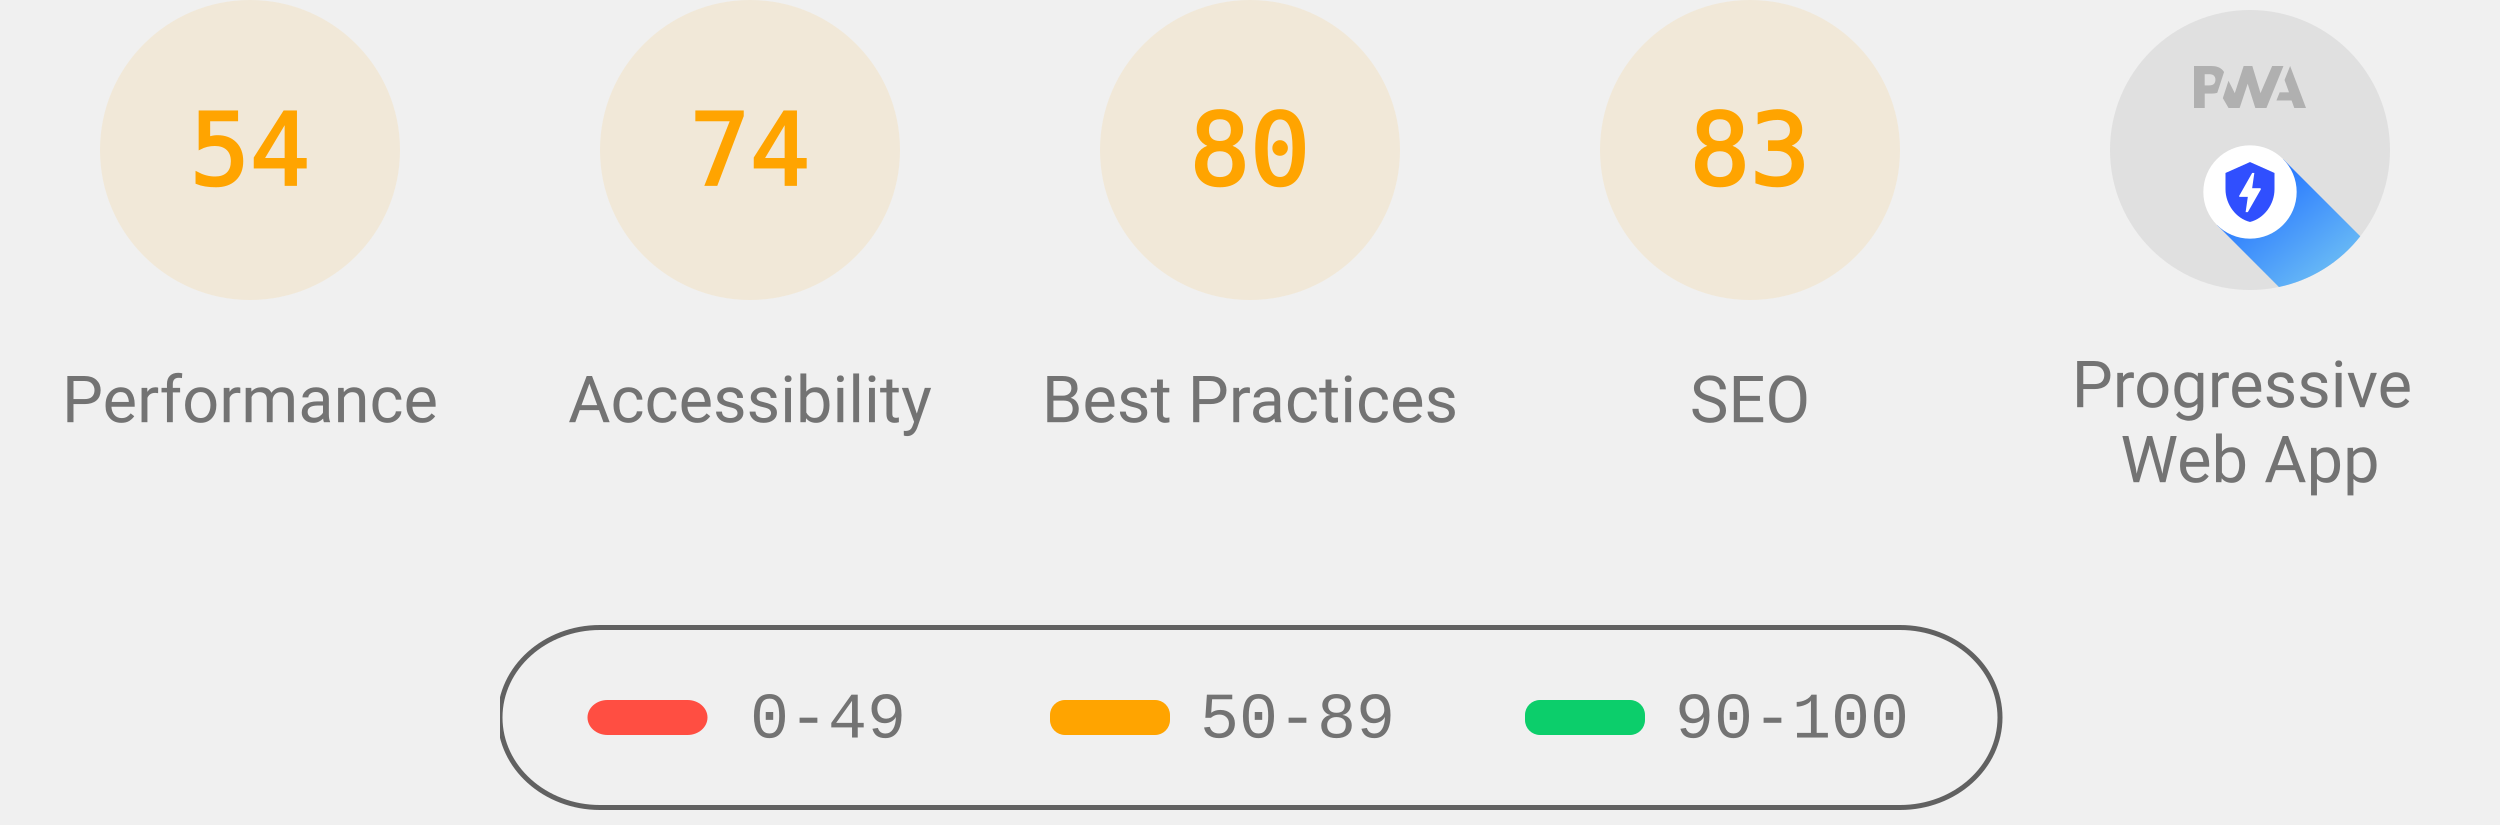
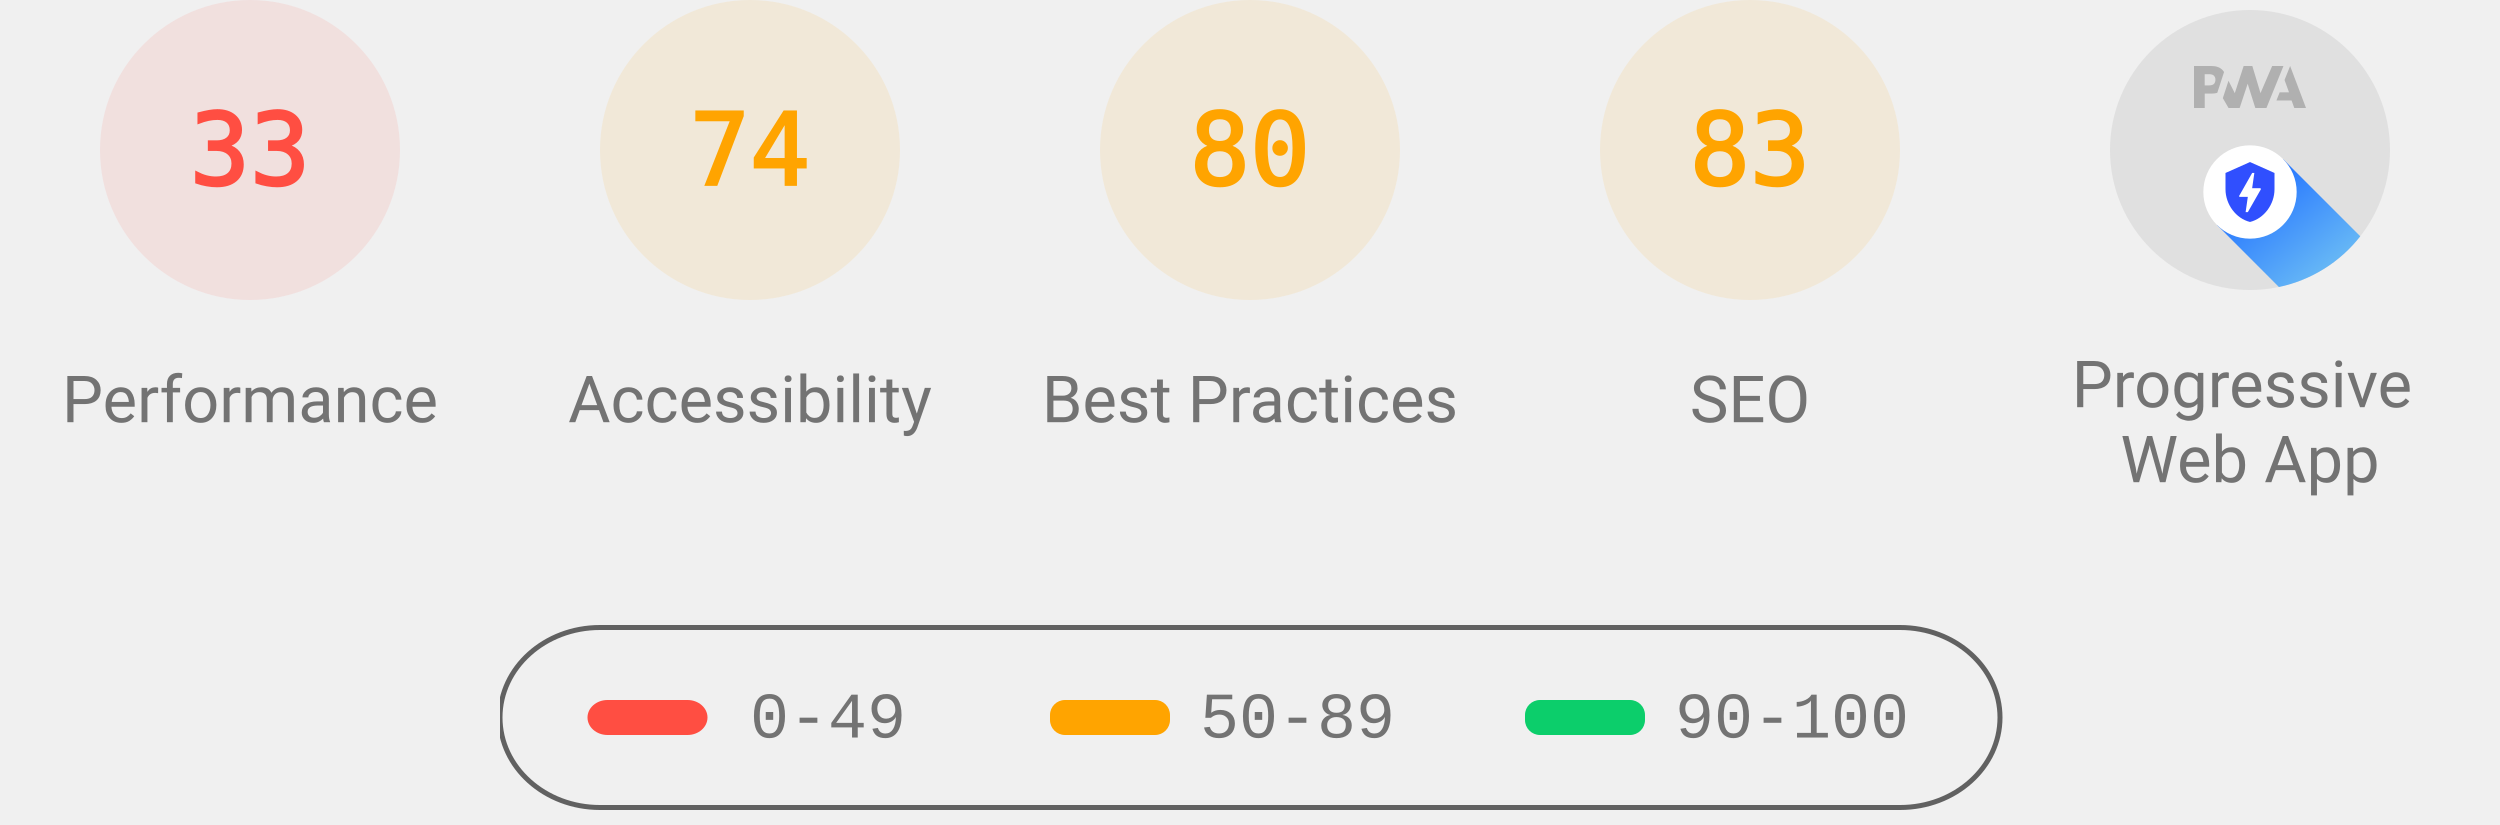
<svg xmlns="http://www.w3.org/2000/svg" class="theme--agnostic" fill="none" width="1000" height="330">
  <style>
			.gauge-base {
				opacity: 0.1
			}

			.gauge-arc {
				fill: none;
				animation-delay: 250ms;
				stroke-linecap: round;
				transform: rotate(-90deg);
				transform-origin: 100px 60px;
				animation: load-gauge 1s ease forwards
			}

			.guage-text {
				font-size: 40px;
				font-family: monospace;
				text-align: center
			}

			.guage-red {
				color: #ff4e42;
				fill: #ff4e42;
				stroke: #ff4e42
			}
			.guage-orange {
				color: #ffa400;
				fill: #ffa400;
				stroke: #ffa400
			}
			.guage-green {
				color: #0cce6b;
				fill: #0cce6b;
				stroke: #0cce6b
			}
			.theme--agnostic .guage-undefined {
				color: #5c5c5c;
				fill: #5c5c5c;
				stroke: #5c5c5c
			}
			.theme--light .guage-undefined {
				color: #1e1e1e;
				fill: #1e1e1e;
				stroke: #1e1e1e
			}
			.theme--dark .guage-undefined {
				color: #f5f5f5;
				fill: #f5f5f5;
				stroke: #f5f5f5
			}

			.guage-title {
				stroke: none;
				font-size: 26px;
				line-height: 26px;
				font-family: Roboto, Halvetica, Arial, sans-serif
			}
			.metric.guage-title {
				font-family: 'Courier New', Courier, monospace
			}
			.theme--agnostic .guage-title {
				color: #737373;
				fill: #737373
			}
			.theme--light .guage-title {
				color: #212121;
				fill: #212121
			}
			.theme--dark .guage-title {
				color: #f5f5f5;
				fill: #f5f5f5
			}

			@keyframes load-gauge {
				from {
					stroke-dasharray: 0 352.858
				}
			}
			.lh-gauge--pwa__disc {
				fill: #e0e0e0
			}
			.lh-gauge--pwa__logo {
				position: relative;
				fill: #b0b0b0
			}
			.lh-gauge--pwa__invisible {
				display: none
			}
			.lh-gauge--pwa__visible {
				display: inline
			}
			.guage-invisible {
				display: none
			}
			.lh-gauge--pwa__logo--primary-color {
				fill: #304ffe
			}
			.theme--agnostic .lh-gauge--pwa__logo--secondary-color {
				fill: #787878
			}
			.theme--light .lh-gauge--pwa__logo--secondary-color {
				fill: #3d3d3d
			}
			.theme--dark .lh-gauge--pwa__logo--secondary-color {
				fill: #d8b6b6
			}
			.theme--light #svg_2 {
				stroke: #00000022
			}
			.theme--agnostic #svg_2 {
				stroke: #616161
			}
			.theme--light #svg_2 {
				stroke: #00000022
			}
			.theme--dark #svg_2 {
				stroke: #f5f5f566
			}
		</style>
-   <svg class="guage-div guage-perf guage-orange" viewBox="0 0 200 200" width="200" height="200" x="0" y="0">
-     <circle class="gauge-base" r="56" cx="100" cy="60" stroke-width="8" />
-     <circle class="gauge-arc guage-arc-1" r="56" cx="100" cy="60" stroke-width="8" style="stroke-dasharray: 190.003, 351.858;" />
-     <text class="guage-text" x="100px" y="60px" alignment-baseline="central" dominant-baseline="central" text-anchor="middle">54</text>
+   <svg class="guage-div guage-perf guage-red" viewBox="0 0 200 200" width="200" height="200" x="0" y="0">
+     <circle class="gauge-base" r="56" cx="100" cy="60" stroke-width="8" />
+     <circle class="gauge-arc guage-arc-1" r="56" cx="100" cy="60" stroke-width="8" style="stroke-dasharray: 116.113, 351.858;" />
+     <text class="guage-text" x="100px" y="60px" alignment-baseline="central" dominant-baseline="central" text-anchor="middle">33</text>
    <text class="guage-title" x="100px" y="160px" alignment-baseline="central" dominant-baseline="central" text-anchor="middle">Performance</text>
  </svg>
  <svg class="guage-div guage-acc guage-orange" viewBox="0 0 200 200" width="200" height="200" x="200" y="0">
    <circle class="gauge-base" r="56" cx="100" cy="60" stroke-width="8" />
    <circle class="gauge-arc guage-arc-2" r="56" cx="100" cy="60" stroke-width="8" style="stroke-dasharray: 260.375, 351.858;" />
    <text class="guage-text" x="100px" y="60px" alignment-baseline="central" dominant-baseline="central" text-anchor="middle">74</text>
    <text class="guage-title" x="100px" y="160px" alignment-baseline="central" dominant-baseline="central" text-anchor="middle">Accessibility</text>
  </svg>
  <svg class="guage-div guage-best guage-orange" viewBox="0 0 200 200" width="200" height="200" x="400" y="0">
    <circle class="gauge-base" r="56" cx="100" cy="60" stroke-width="8" />
    <circle class="gauge-arc guage-arc-3" r="56" cx="100" cy="60" stroke-width="8" style="stroke-dasharray: 281.486, 351.858;" />
    <text class="guage-text" x="100px" y="60px" alignment-baseline="central" dominant-baseline="central" text-anchor="middle">80</text>
    <text class="guage-title" x="100px" y="160px" alignment-baseline="central" dominant-baseline="central" text-anchor="middle">Best Practices</text>
  </svg>
  <svg class="guage-div guage-seo guage-orange" viewBox="0 0 200 200" width="200" height="200" x="600" y="0">
    <circle class="gauge-base" r="56" cx="100" cy="60" stroke-width="8" />
    <circle class="gauge-arc guage-arc-4" r="56" cx="100" cy="60" stroke-width="8" style="stroke-dasharray: 292.042, 351.858;" />
    <text class="guage-text" x="100px" y="60px" alignment-baseline="central" dominant-baseline="central" text-anchor="middle">83</text>
    <text class="guage-title" x="100px" y="160px" alignment-baseline="central" dominant-baseline="central" text-anchor="middle">SEO</text>
  </svg>
  <svg class="guage-div guage-pwa " viewBox="0 0 200 200" width="200" height="200" x="800" y="0">
    <svg viewBox="0 0 60 60" width="112" height="112" x="44" y="4">
      <defs>
        <linearGradient id="lh-gauge--pwa__check-circle__gradient-0" x1="50%" y1="0%" x2="50%" y2="100%">
          <stop stop-color="#00C852" offset="0%" />
          <stop stop-color="#009688" offset="100%" />
        </linearGradient>
        <linearGradient id="lh-gauge--pwa__installable__shadow-gradient-0" x1="76.056%" x2="24.111%" y1="82.995%" y2="24.735%">
          <stop stop-color="#A5D6A7" offset="0%" />
          <stop stop-color="#80CBC4" offset="100%" />
        </linearGradient>
        <linearGradient id="lh-gauge--pwa__fast-reliable__shadow-gradient-0" x1="76.056%" y1="82.995%" x2="25.678%" y2="26.493%">
          <stop stop-color="#64B5F6" offset="0%" />
          <stop stop-color="#2979FF" offset="100%" />
        </linearGradient>
        <g id="lh-gauge--pwa__fast-reliable-badge-0">
          <circle fill="#FFFFFF" cx="10" cy="10" r="10" />
          <path fill="#304FFE" d="M10 3.58l5.25 2.34v3.5c0 3.23-2.24 6.26-5.25 7-3.01-.74-5.25-3.77-5.25-7v-3.5L10 3.58zm-.47 10.74l2.76-4.83.03-.07c.04-.08 0-.24-.22-.24h-1.64l.47-3.26h-.47l-2.7 4.77c-.02.01.05-.1-.04.05-.09.16-.1.31.18.31h1.63l-.47 3.27h.47z" />
        </g>
        <g id="lh-gauge--pwa__installable-badge-0">
          <circle fill="#FFFFFF" cx="10" cy="10" r="10" />
          <path fill="#009688" d="M10 4.167A5.835 5.835 0 0 0 4.167 10 5.835 5.835 0 0 0 10 15.833 5.835 5.835 0 0 0 15.833 10 5.835 5.835 0 0 0 10 4.167zm2.917 6.416h-2.334v2.334H9.417v-2.334H7.083V9.417h2.334V7.083h1.166v2.334h2.334v1.166z" />
        </g>
      </defs>
      <g stroke="none" fill-rule="nonzero">
        <circle class="lh-gauge--pwa__disc" cx="30" cy="30" r="30" />
        <g class="lh-gauge--pwa__logo">
          <path d="M35.66 19.39l.7-1.75h2L37.4 15 38.6 12l3.4 9h-2.51l-.58-1.61z" />
          <path d="M33.52 21l3.65-9h-2.42l-2.5 5.82L30.5 12h-1.86l-1.9 5.82-1.35-2.65-1.21 3.72L25.4 21h2.38l1.72-5.2 1.64 5.2z" />
          <path fill-rule="nonzero" d="M20.3 17.91h1.48c.45 0 .85-.05 1.2-.15l.39-1.18 1.07-3.3a2.64 2.64 0 0 0-.28-.37c-.55-.6-1.36-.91-2.42-.91H18v9h2.3V17.9zm1.96-3.84c.22.22.33.5.33.87 0 .36-.1.65-.29.87-.2.23-.59.35-1.15.35h-.86v-2.41h.87c.52 0 .89.1 1.1.32z" />
        </g>
        <rect class="lh-gauge--pwa__component lh-gauge--pwa__na-line lh-gauge--pwa__invisible" fill="#FFFFFF" x="20" y="32" width="20" height="4" rx="2" />
        <g class="lh-gauge--pwa__component lh-gauge--pwa__fast-reliable-badge lh-gauge--pwa__visible" transform="translate(20, 29)">
          <path fill="url(#lh-gauge--pwa__fast-reliable__shadow-gradient-0)" d="M33.63 19.49A30 30 0 0 1 16.2 30.36L3 17.14 17.14 3l16.49 16.49z" />
          <use href="#lh-gauge--pwa__fast-reliable-badge-0" />
        </g>
        <g class="lh-gauge--pwa__component lh-gauge--pwa__installable-badge lh-gauge--pwa__invisible" transform="translate(20, 29)">
          <path fill="url(#lh-gauge--pwa__installable__shadow-gradient-0)" d="M33.629 19.487c-4.272 5.453-10.391 9.39-17.415 10.869L3 17.142 17.142 3 33.63 19.487z" />
          <use href="#lh-gauge--pwa__installable-badge-0" />
        </g>
        <g class="lh-gauge--pwa__component lh-gauge--pwa__fast-reliable-installable-badges lh-gauge--pwa__invisible">
          <g transform="translate(8, 29)">
            <path fill="url(#lh-gauge--pwa__fast-reliable__shadow-gradient-0)" d="M16.321 30.463L3 17.143 17.142 3l22.365 22.365A29.864 29.864 0 0 1 22 31c-1.942 0-3.84-.184-5.679-.537z" />
            <use href="#lh-gauge--pwa__fast-reliable-badge-0" />
          </g>
          <g transform="translate(32, 29)">
            <path fill="url(#lh-gauge--pwa__installable__shadow-gradient-0)" d="M25.982 11.84a30.107 30.107 0 0 1-13.08 15.203L3 17.143 17.142 3l8.84 8.84z" />
            <use href="#lh-gauge--pwa__installable-badge-0" />
          </g>
        </g>
        <g class="lh-gauge--pwa__component lh-gauge--pwa__check-circle lh-gauge--pwa__invisible" transform="translate(18, 28)">
          <circle fill="#FFFFFF" cx="12" cy="12" r="12" />
          <path fill="url(#lh-gauge--pwa__check-circle__gradient-0)" d="M12 2a10 10 0 1 0 0 20 10 10 0 0 0 0-20zm-2 15l-5-5 1.41-1.41L10 14.17l7.59-7.59L19 8l-9 9z" />
        </g>
      </g>
    </svg>
    <text class="guage-title" y="160px" alignment-baseline="central" dominant-baseline="central" text-anchor="middle">
      <tspan x="100px" dy="-6px">Progressive</tspan>
      <tspan x="100px" dy="30px">Web App</tspan>
    </text>
  </svg>
  <svg width="604" height="76" x="200" y="250">
    <g>
      <rect fill="none" id="canvas_background" height="80" width="604" y="-1" x="-1" />
      <g display="none" overflow="visible" y="0" x="0" height="100%" width="100%" id="canvasGrid">
        <rect fill="url(#gridpattern)" stroke-width="0" y="0" x="0" height="100%" width="100%" />
      </g>
    </g>
    <g>
      <rect fill-opacity="0" stroke-width="2" rx="40" id="svg_2" height="72" width="600" y="1" x="0" fill="#000000" />
      <rect stroke="#000" rx="8" id="svg_3" height="14" width="48" y="30" x="35" stroke-opacity="null" stroke-width="0" fill="#ff4e42" />
      <rect stroke="#000" rx="6" id="svg_4" height="14" width="48" y="30" x="220" stroke-opacity="null" stroke-width="0" fill="#ffa400" />
      <rect stroke="#000" rx="6" id="svg_5" height="14" width="48" y="30" x="410" stroke-opacity="null" stroke-width="0" fill="#0cce6b" />
      <text class="metric guage-title" xml:space="preserve" text-anchor="start" font-size="26" id="svg_6" y="45" x="100" stroke-opacity="null" stroke-width="0" stroke="#000">0-49</text>
      <text class="metric guage-title" xml:space="preserve" text-anchor="start" font-size="26" id="svg_7" y="45" x="280" stroke-opacity="null" stroke-width="0" stroke="#000">50-89</text>
      <text class="metric guage-title" xml:space="preserve" text-anchor="start" font-size="26" id="svg_8" y="45" x="470" stroke-opacity="null" stroke-width="0" stroke="#000">90-100</text>
    </g>
  </svg>
</svg>
